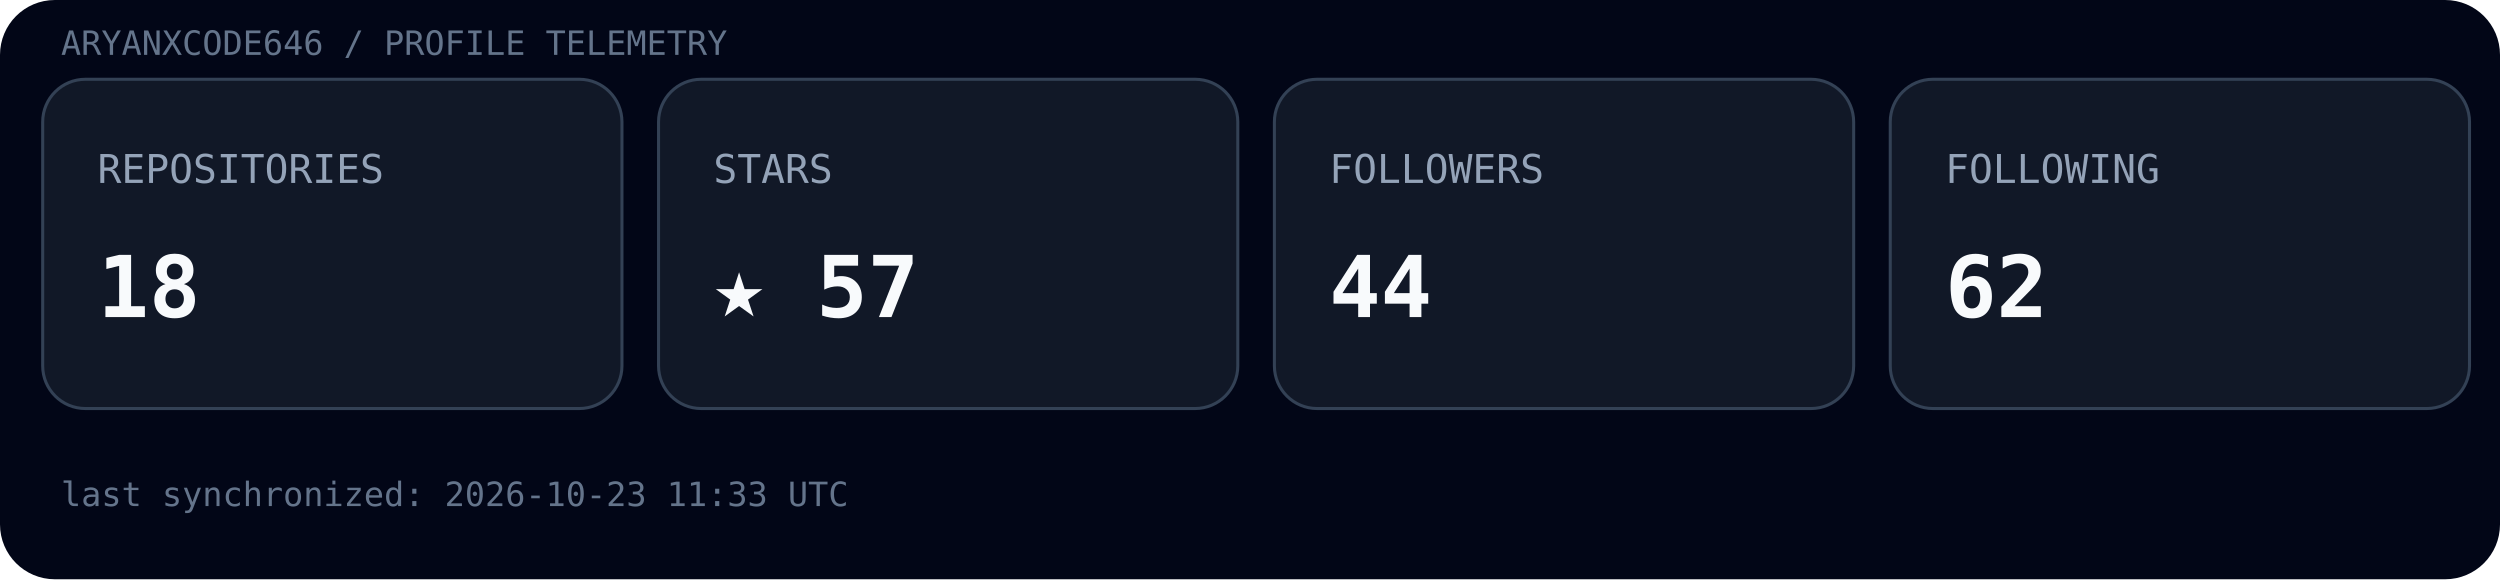
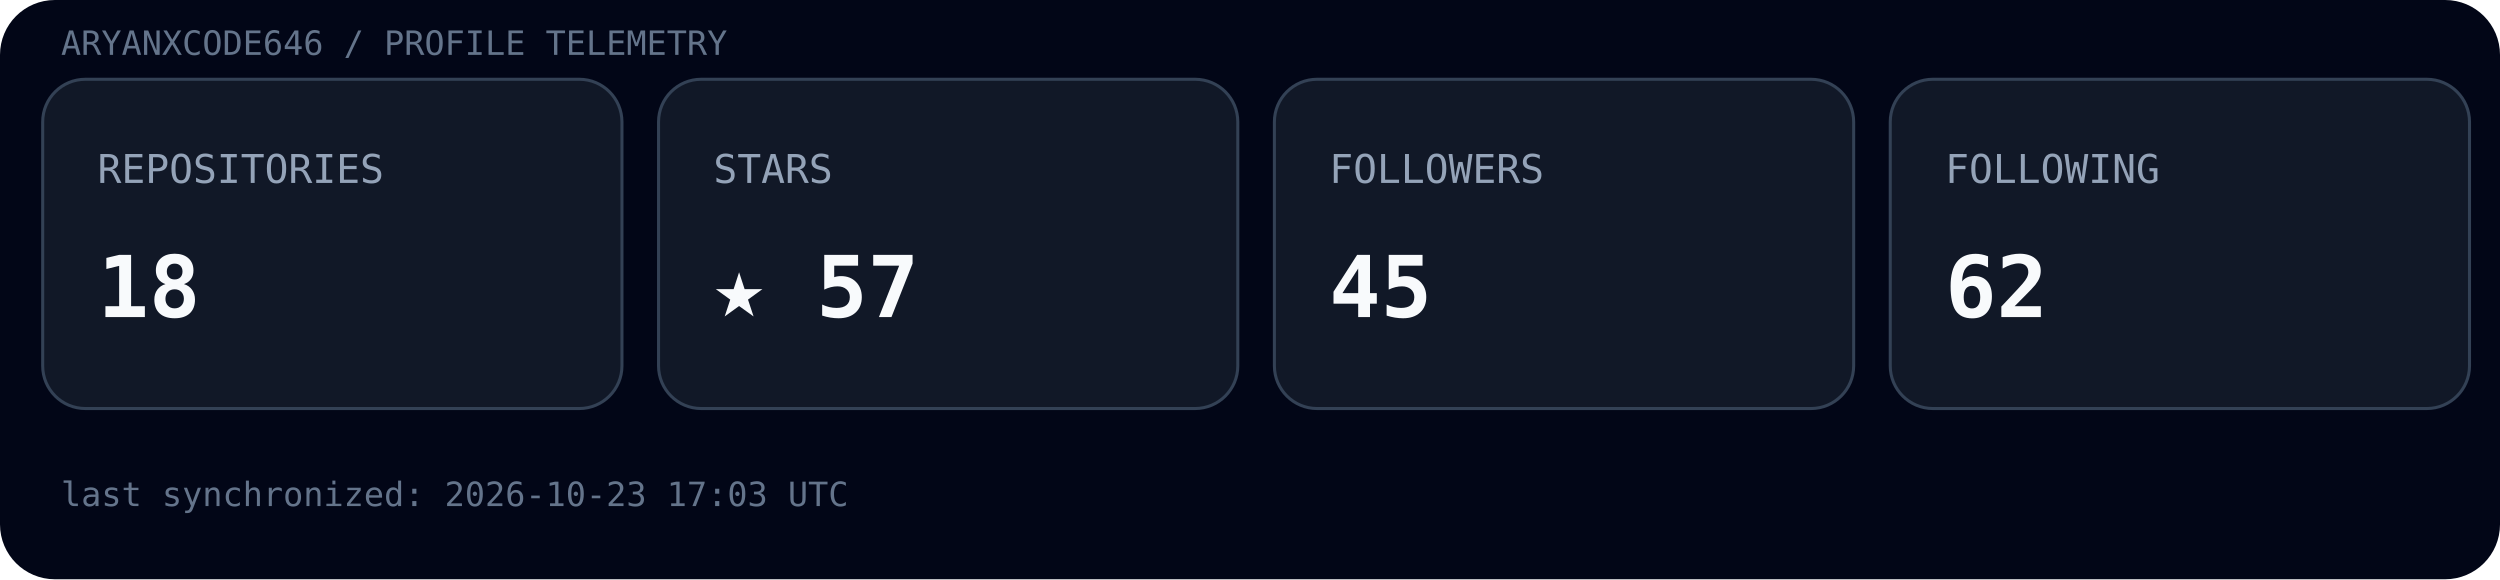
<svg xmlns="http://www.w3.org/2000/svg" width="820" height="190" viewBox="0 0 820 190">
  <rect width="100%" height="100%" rx="18" fill="#020617" />
  <text x="20" y="18" font-family="ui-monospace, SFMono-Regular, Menlo, monospace" font-size="11" fill="#64748b">ARYANXCODE646 / PROFILE TELEMETRY</text>
  <g transform="translate(14,26)">
    <rect width="190" height="108" rx="14" fill="#111827" stroke="#334155" />
    <text x="18" y="34" font-family="ui-monospace, SFMono-Regular, Menlo, monospace" font-size="13" fill="#94a3b8">REPOSITORIES</text>
    <text x="18" y="78" font-family="ui-monospace, SFMono-Regular, Menlo, monospace" font-size="28" font-weight="700" fill="#f8fafc">18</text>
  </g>
  <g transform="translate(216,26)">
    <rect width="190" height="108" rx="14" fill="#111827" stroke="#334155" />
    <text x="18" y="34" font-family="ui-monospace, SFMono-Regular, Menlo, monospace" font-size="13" fill="#94a3b8">STARS</text>
    <text x="18" y="78" font-family="ui-monospace, SFMono-Regular, Menlo, monospace" font-size="28" font-weight="700" fill="#f8fafc">★ 57</text>
  </g>
  <g transform="translate(418,26)">
    <rect width="190" height="108" rx="14" fill="#111827" stroke="#334155" />
    <text x="18" y="34" font-family="ui-monospace, SFMono-Regular, Menlo, monospace" font-size="13" fill="#94a3b8">FOLLOWERS</text>
-     <text x="18" y="78" font-family="ui-monospace, SFMono-Regular, Menlo, monospace" font-size="28" font-weight="700" fill="#f8fafc">44</text>
+     <text x="18" y="78" font-family="ui-monospace, SFMono-Regular, Menlo, monospace" font-size="28" font-weight="700" fill="#f8fafc">45</text>
  </g>
  <g transform="translate(620,26)">
    <rect width="190" height="108" rx="14" fill="#111827" stroke="#334155" />
    <text x="18" y="34" font-family="ui-monospace, SFMono-Regular, Menlo, monospace" font-size="13" fill="#94a3b8">FOLLOWING</text>
    <text x="18" y="78" font-family="ui-monospace, SFMono-Regular, Menlo, monospace" font-size="28" font-weight="700" fill="#f8fafc">62</text>
  </g>
-   <text x="20" y="166" font-family="ui-monospace, SFMono-Regular, Menlo, monospace" font-size="11" fill="#64748b">last synchronized: 2026-10-23 11:33 UTC</text>
+   <text x="20" y="166" font-family="ui-monospace, SFMono-Regular, Menlo, monospace" font-size="11" fill="#64748b">last synchronized: 2026-10-23 17:03 UTC</text>
</svg>
